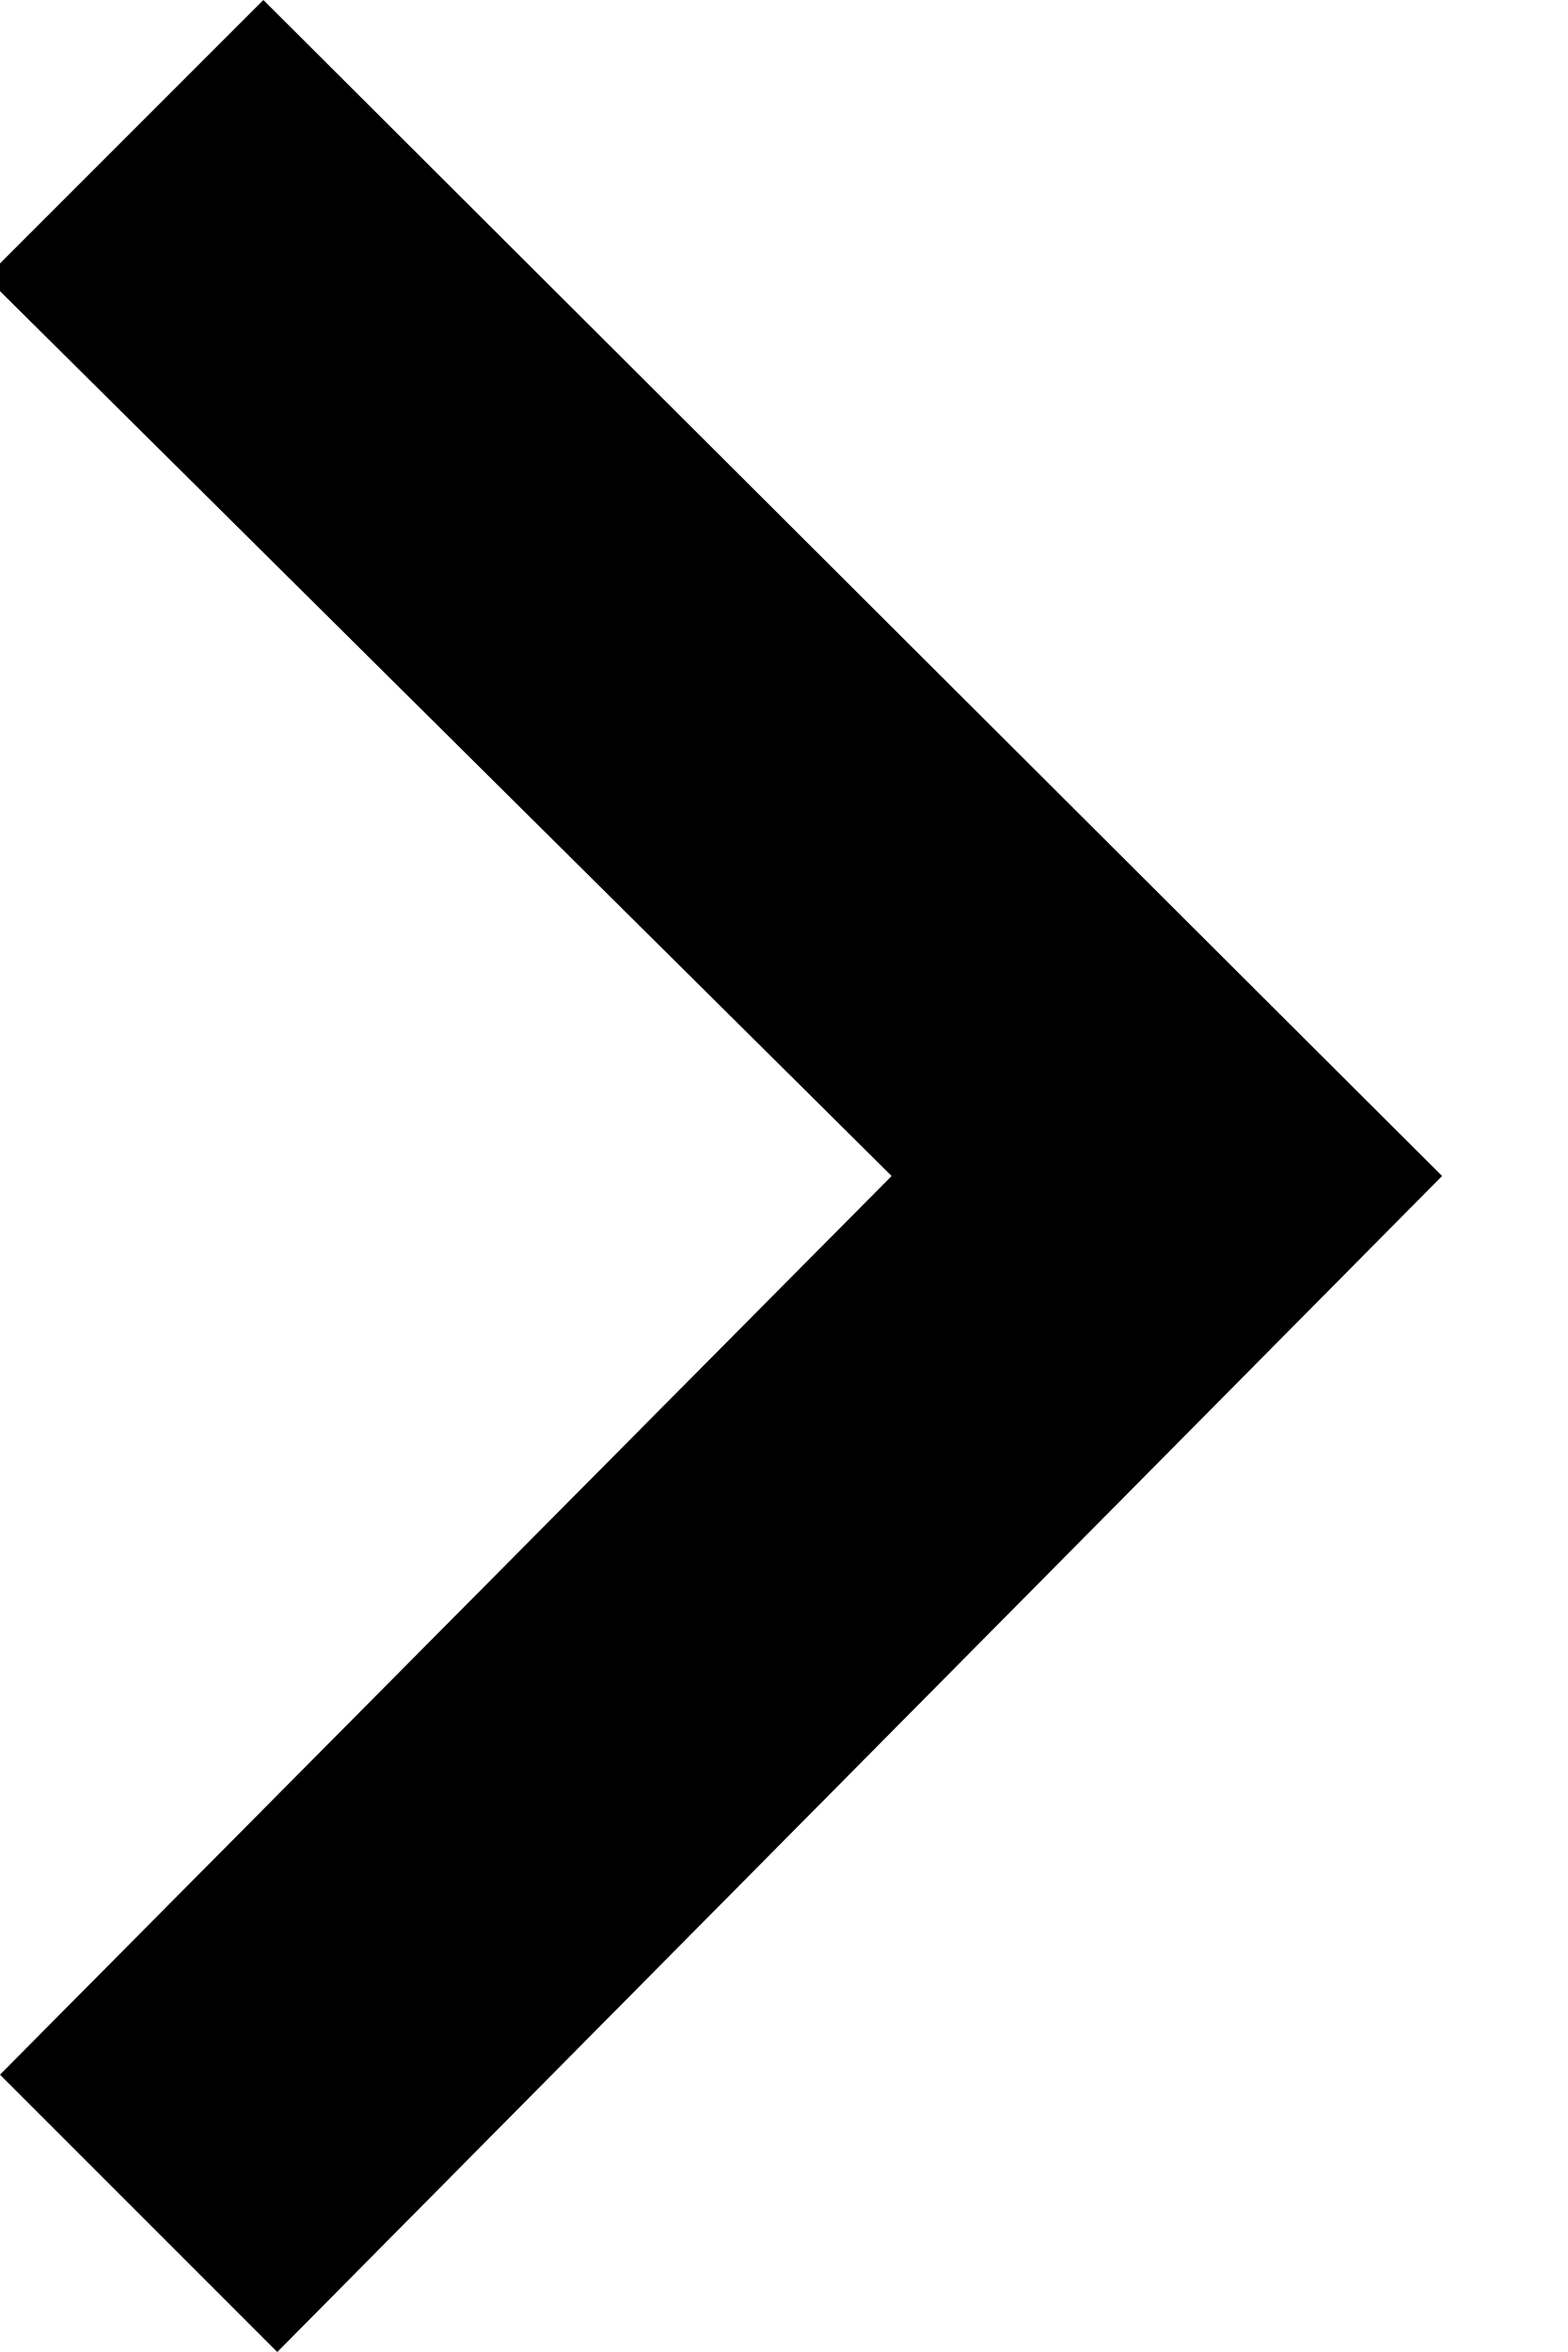
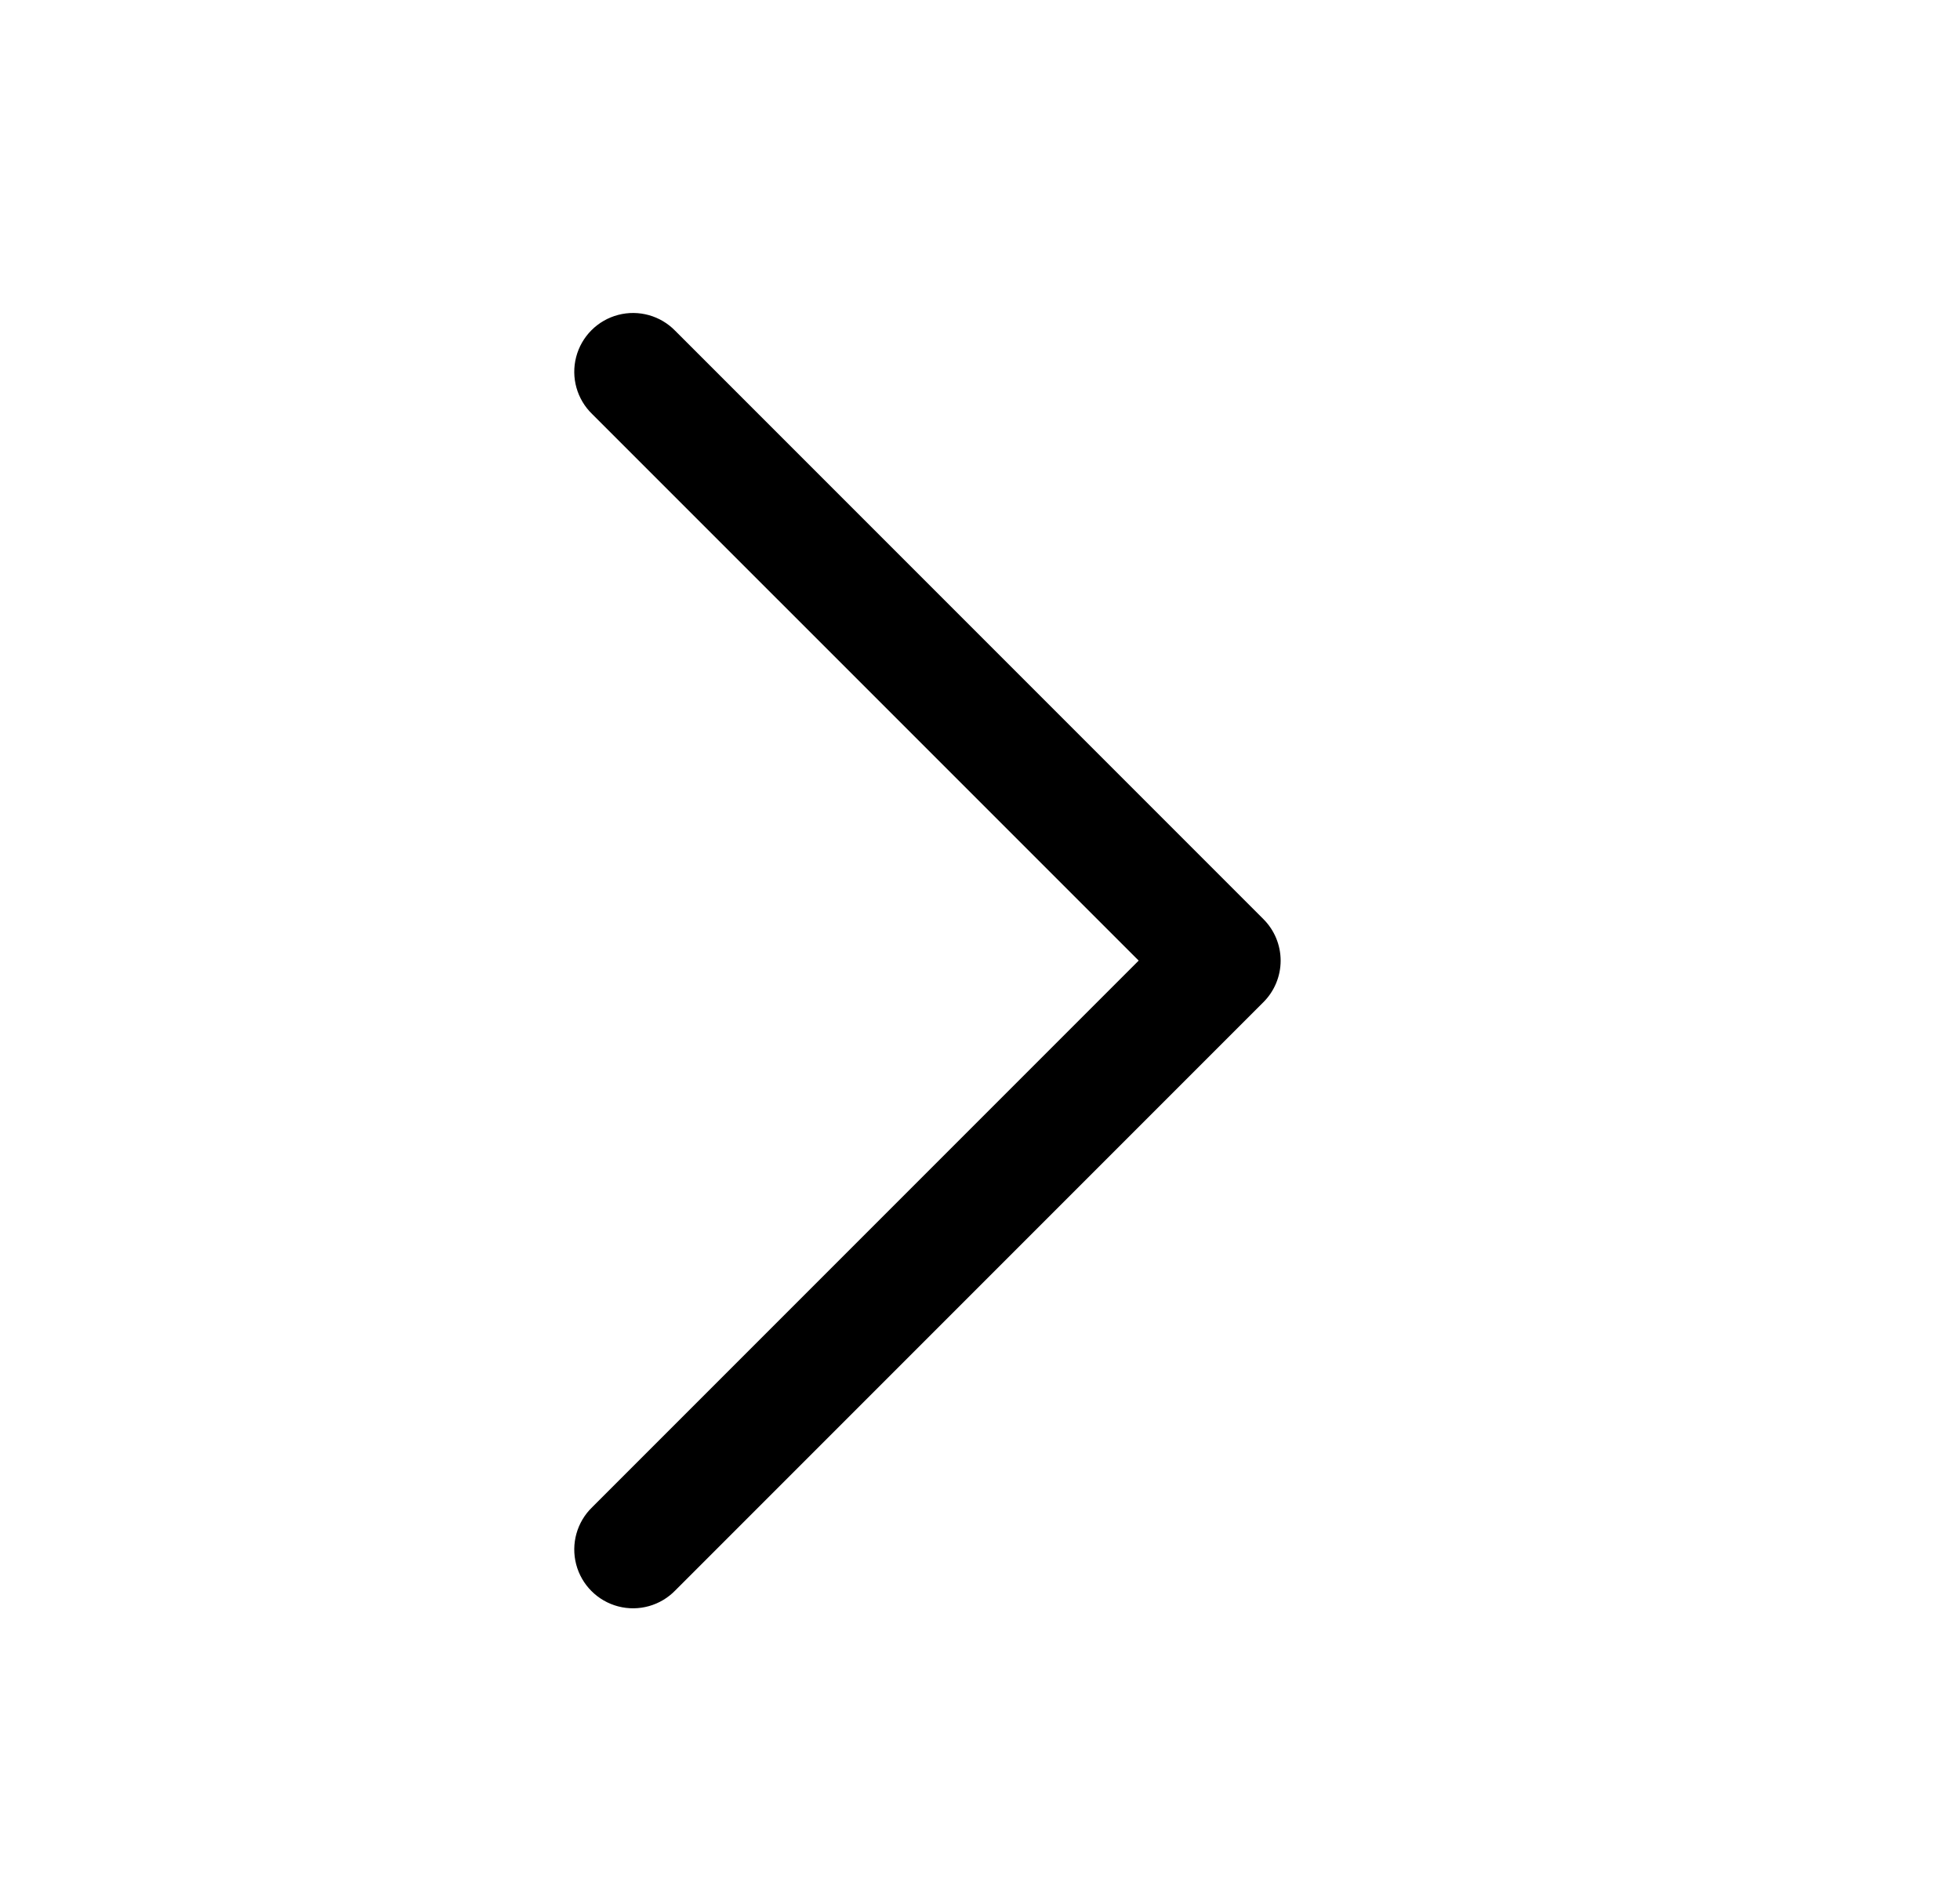
- <svg xmlns="http://www.w3.org/2000/svg" width="8" height="12" viewBox="0 0 8 12">
-   <path d="M7.359 6L1.344 0-.071 1.415 4.55 6 0 10.585 1.415 12z" />
+ <svg xmlns="http://www.w3.org/2000/svg" width="25" height="24" fill="none">
+   <path fill="currentColor" d="m16.114 12.781-7.5 7.5a.75.75 0 1 1-1.06-1.061l6.97-6.97-6.97-6.969a.75.75 0 1 1 1.06-1.061l7.5 7.5a.748.748 0 0 1 0 1.061Z" />
</svg>
